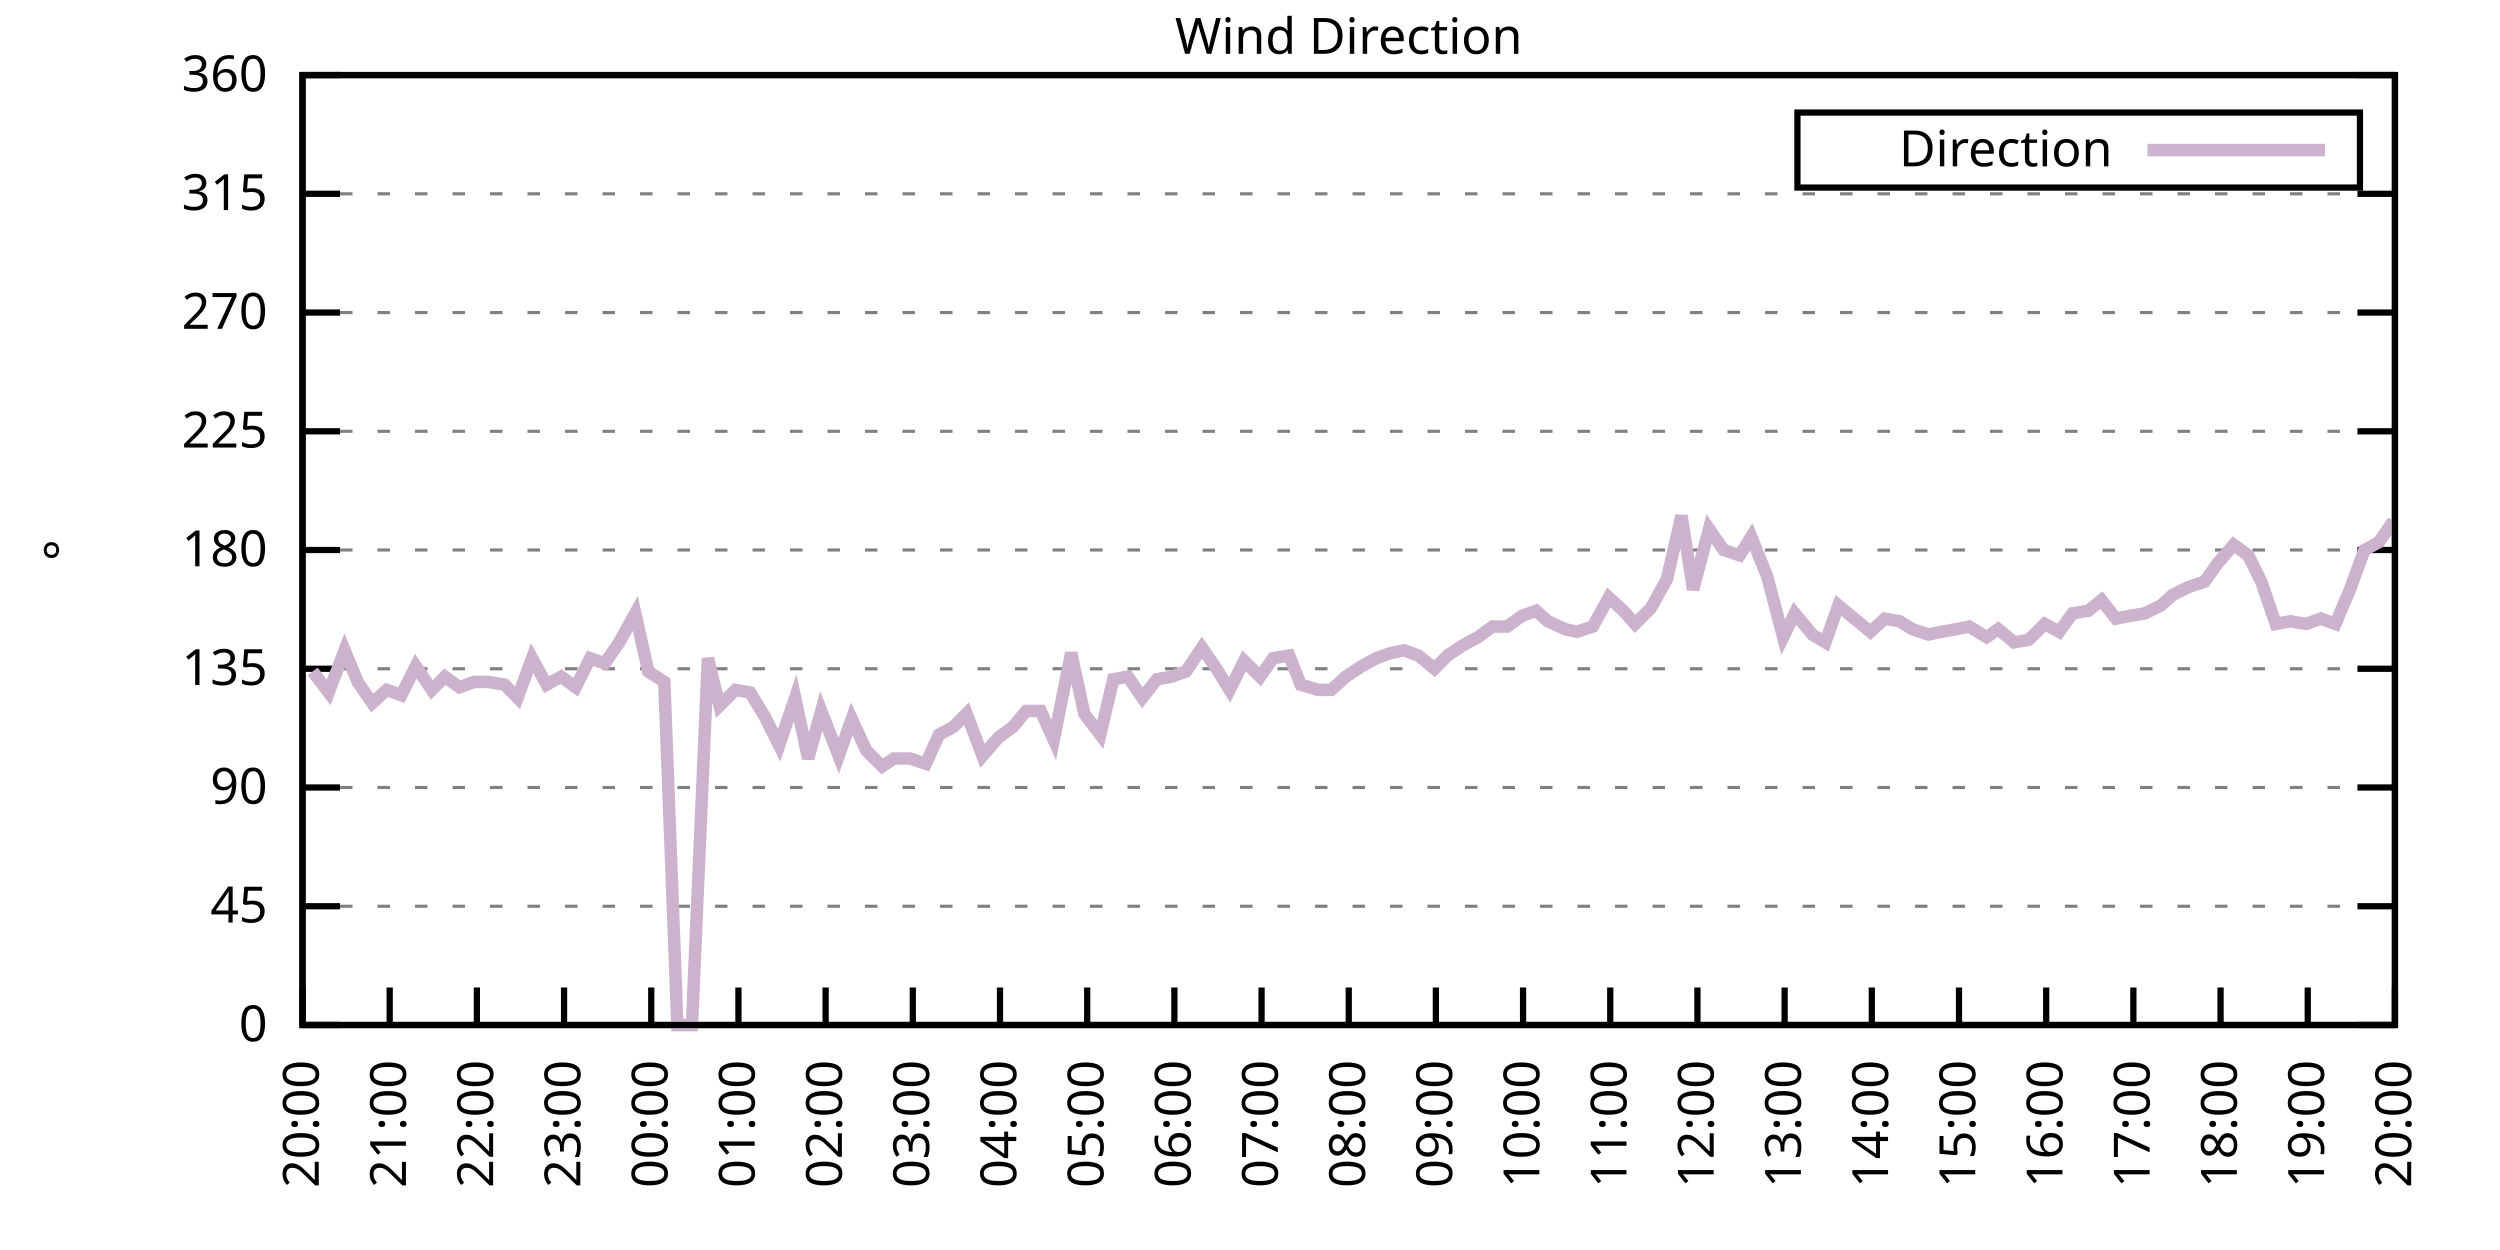
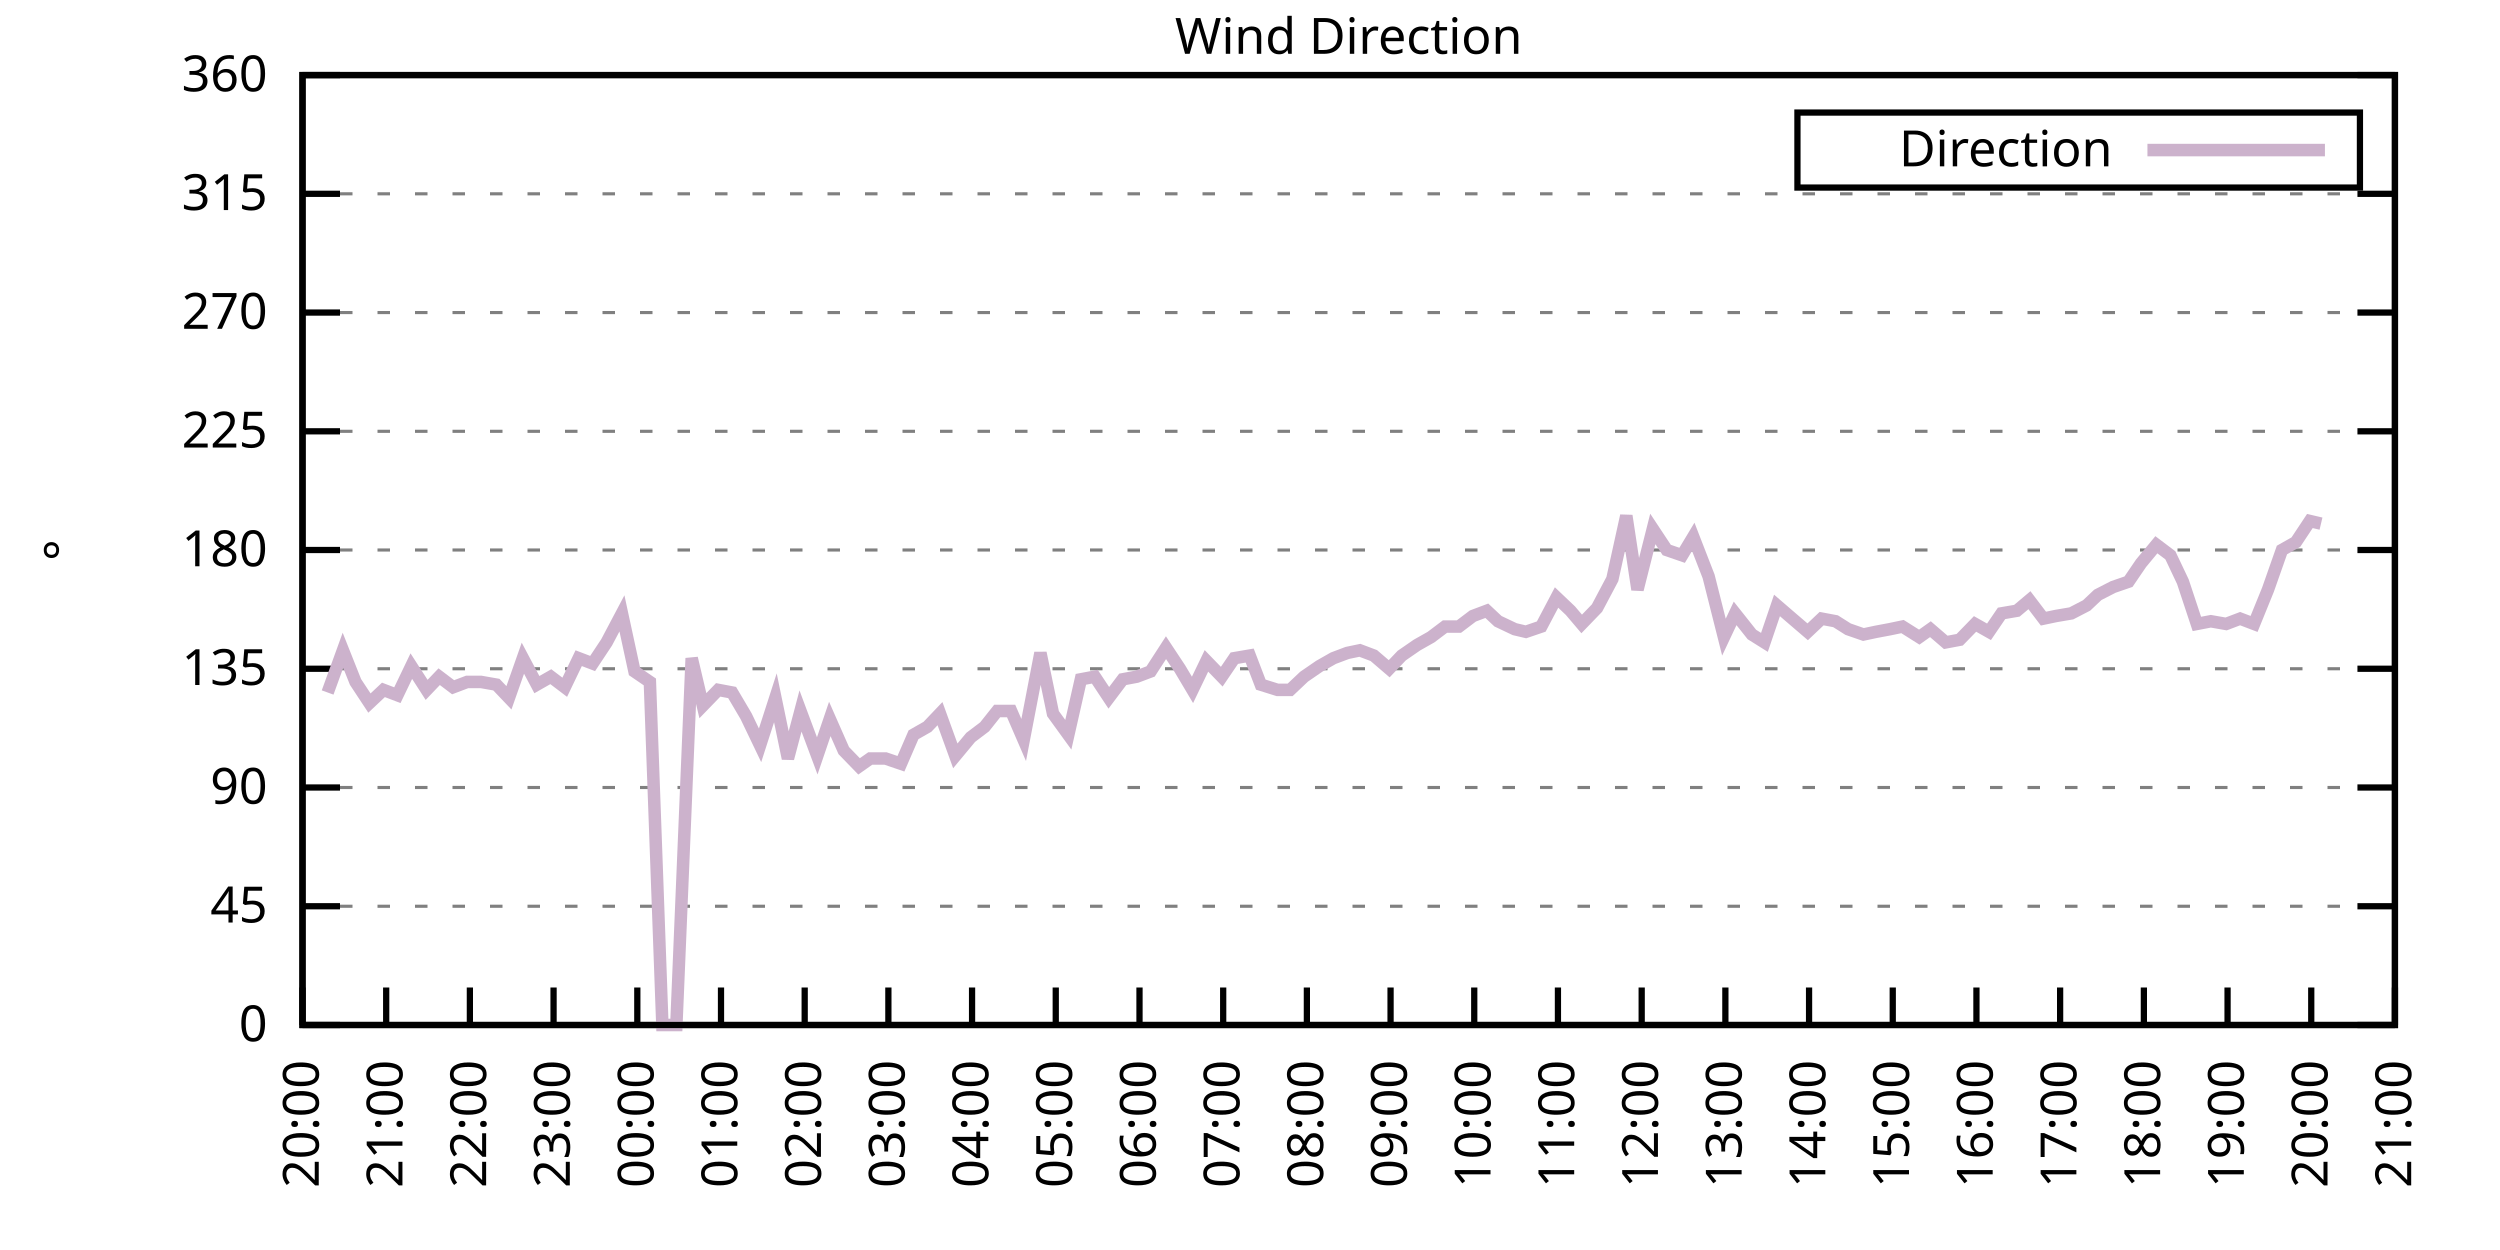
<svg xmlns="http://www.w3.org/2000/svg" xmlns:xlink="http://www.w3.org/1999/xlink" width="400" height="200" viewBox="0 0 400 200">
  <g id="gnuplot_canvas">
    <rect x="0" y="0" width="400" height="200" fill="none" />
    <defs>
      <circle id="gpDot" r="0.5" stroke-width="0.5" stroke="currentColor" />
      <path id="gpPt0" stroke-width="0.333" stroke="currentColor" d="M-1,0 h2 M0,-1 v2" />
      <path id="gpPt1" stroke-width="0.333" stroke="currentColor" d="M-1,-1 L1,1 M1,-1 L-1,1" />
      <path id="gpPt2" stroke-width="0.333" stroke="currentColor" d="M-1,0 L1,0 M0,-1 L0,1 M-1,-1 L1,1 M-1,1 L1,-1" />
      <rect id="gpPt3" stroke-width="0.333" stroke="currentColor" x="-1" y="-1" width="2" height="2" />
      <rect id="gpPt4" stroke-width="0.333" stroke="currentColor" fill="currentColor" x="-1" y="-1" width="2" height="2" />
      <circle id="gpPt5" stroke-width="0.333" stroke="currentColor" cx="0" cy="0" r="1" />
      <use xlink:href="#gpPt5" id="gpPt6" fill="currentColor" stroke="none" />
      <path id="gpPt7" stroke-width="0.333" stroke="currentColor" d="M0,-1.33 L-1.33,0.67 L1.33,0.67 z" />
      <use xlink:href="#gpPt7" id="gpPt8" fill="currentColor" stroke="none" />
      <use xlink:href="#gpPt7" id="gpPt9" stroke="currentColor" transform="rotate(180)" />
      <use xlink:href="#gpPt9" id="gpPt10" fill="currentColor" stroke="none" />
      <use xlink:href="#gpPt3" id="gpPt11" stroke="currentColor" transform="rotate(45)" />
      <use xlink:href="#gpPt11" id="gpPt12" fill="currentColor" stroke="none" />
      <path id="gpPt13" stroke-width="0.333" stroke="currentColor" d="M0,1.330 L1.265,0.411 L0.782,-1.067 L-0.782,-1.076 L-1.265,0.411 z" />
      <use xlink:href="#gpPt13" id="gpPt14" fill="currentColor" stroke="none" />
      <filter id="textbox" filterUnits="objectBoundingBox" x="0" y="0" height="1" width="1">
        <feFlood flood-color="white" flood-opacity="1" result="bgnd" />
        <feComposite in="SourceGraphic" in2="bgnd" operator="atop" />
      </filter>
      <filter id="greybox" filterUnits="objectBoundingBox" x="0" y="0" height="1" width="1">
        <feFlood flood-color="lightgrey" flood-opacity="1" result="grey" />
        <feComposite in="SourceGraphic" in2="grey" operator="atop" />
      </filter>
    </defs>
    <g fill="none" color="white" stroke="currentColor" stroke-width="1.00" stroke-linecap="butt" stroke-linejoin="miter">
</g>
    <g fill="none" color="black" stroke="currentColor" stroke-width="1.00" stroke-linecap="butt" stroke-linejoin="miter">
      <g stroke="none" shape-rendering="crispEdges">
        <polygon fill="rgb(255, 255, 255)" points="48.40,164.00 383.18,164.00 383.18,12.02 48.40,12.02 " />
      </g>
    </g>
    <g fill="none" color="black" stroke="currentColor" stroke-width="1.00" stroke-linecap="butt" stroke-linejoin="miter">
</g>
    <g fill="none" color="black" stroke="black" stroke-width="0.50" stroke-linecap="butt" stroke-linejoin="miter">
</g>
    <g fill="none" color="gray" stroke="currentColor" stroke-width="0.50" stroke-linecap="butt" stroke-linejoin="miter">
      <path stroke="gray" stroke-dasharray="2,4" class="gridline" d="M48.40,164.00 L383.19,164.00  " />
    </g>
    <g fill="none" color="gray" stroke="gray" stroke-width="1.00" stroke-linecap="butt" stroke-linejoin="miter">
</g>
    <g fill="none" color="black" stroke="currentColor" stroke-width="1.00" stroke-linecap="butt" stroke-linejoin="miter">
      <path stroke="black" d="M48.40,164.00 L54.40,164.00 M383.19,164.00 L377.19,164.00  " />
      <g transform="translate(42.80,166.60)" stroke="none" fill="black" font-family="Sans" font-size="8.00" text-anchor="end">
        <text>
          <tspan font-family="Sans"> 0</tspan>
        </text>
      </g>
    </g>
    <g fill="none" color="black" stroke="currentColor" stroke-width="1.00" stroke-linecap="butt" stroke-linejoin="miter">
</g>
    <g fill="none" color="black" stroke="black" stroke-width="0.50" stroke-linecap="butt" stroke-linejoin="miter">
</g>
    <g fill="none" color="gray" stroke="currentColor" stroke-width="0.50" stroke-linecap="butt" stroke-linejoin="miter">
      <path stroke="gray" stroke-dasharray="2,4" class="gridline" d="M48.40,145.00 L383.19,145.00  " />
    </g>
    <g fill="none" color="gray" stroke="gray" stroke-width="1.00" stroke-linecap="butt" stroke-linejoin="miter">
</g>
    <g fill="none" color="black" stroke="currentColor" stroke-width="1.00" stroke-linecap="butt" stroke-linejoin="miter">
      <path stroke="black" d="M48.40,145.00 L54.40,145.00 M383.19,145.00 L377.19,145.00  " />
      <g transform="translate(42.80,147.60)" stroke="none" fill="black" font-family="Sans" font-size="8.00" text-anchor="end">
        <text>
          <tspan font-family="Sans"> 45</tspan>
        </text>
      </g>
    </g>
    <g fill="none" color="black" stroke="currentColor" stroke-width="1.00" stroke-linecap="butt" stroke-linejoin="miter">
</g>
    <g fill="none" color="black" stroke="black" stroke-width="0.50" stroke-linecap="butt" stroke-linejoin="miter">
</g>
    <g fill="none" color="gray" stroke="currentColor" stroke-width="0.50" stroke-linecap="butt" stroke-linejoin="miter">
      <path stroke="gray" stroke-dasharray="2,4" class="gridline" d="M48.40,126.00 L383.19,126.00  " />
    </g>
    <g fill="none" color="gray" stroke="gray" stroke-width="1.00" stroke-linecap="butt" stroke-linejoin="miter">
</g>
    <g fill="none" color="black" stroke="currentColor" stroke-width="1.00" stroke-linecap="butt" stroke-linejoin="miter">
      <path stroke="black" d="M48.40,126.00 L54.40,126.00 M383.19,126.00 L377.19,126.00  " />
      <g transform="translate(42.80,128.60)" stroke="none" fill="black" font-family="Sans" font-size="8.00" text-anchor="end">
        <text>
          <tspan font-family="Sans"> 90</tspan>
        </text>
      </g>
    </g>
    <g fill="none" color="black" stroke="currentColor" stroke-width="1.00" stroke-linecap="butt" stroke-linejoin="miter">
</g>
    <g fill="none" color="black" stroke="black" stroke-width="0.50" stroke-linecap="butt" stroke-linejoin="miter">
</g>
    <g fill="none" color="gray" stroke="currentColor" stroke-width="0.50" stroke-linecap="butt" stroke-linejoin="miter">
      <path stroke="gray" stroke-dasharray="2,4" class="gridline" d="M48.40,107.00 L383.19,107.00  " />
    </g>
    <g fill="none" color="gray" stroke="gray" stroke-width="1.00" stroke-linecap="butt" stroke-linejoin="miter">
</g>
    <g fill="none" color="black" stroke="currentColor" stroke-width="1.00" stroke-linecap="butt" stroke-linejoin="miter">
      <path stroke="black" d="M48.40,107.00 L54.40,107.00 M383.19,107.00 L377.19,107.00  " />
      <g transform="translate(42.80,109.60)" stroke="none" fill="black" font-family="Sans" font-size="8.00" text-anchor="end">
        <text>
          <tspan font-family="Sans"> 135</tspan>
        </text>
      </g>
    </g>
    <g fill="none" color="black" stroke="currentColor" stroke-width="1.00" stroke-linecap="butt" stroke-linejoin="miter">
</g>
    <g fill="none" color="black" stroke="black" stroke-width="0.50" stroke-linecap="butt" stroke-linejoin="miter">
</g>
    <g fill="none" color="gray" stroke="currentColor" stroke-width="0.50" stroke-linecap="butt" stroke-linejoin="miter">
      <path stroke="gray" stroke-dasharray="2,4" class="gridline" d="M48.40,88.00 L383.19,88.00  " />
    </g>
    <g fill="none" color="gray" stroke="gray" stroke-width="1.00" stroke-linecap="butt" stroke-linejoin="miter">
</g>
    <g fill="none" color="black" stroke="currentColor" stroke-width="1.00" stroke-linecap="butt" stroke-linejoin="miter">
      <path stroke="black" d="M48.40,88.00 L54.40,88.00 M383.19,88.00 L377.19,88.00  " />
      <g transform="translate(42.80,90.60)" stroke="none" fill="black" font-family="Sans" font-size="8.00" text-anchor="end">
        <text>
          <tspan font-family="Sans"> 180</tspan>
        </text>
      </g>
    </g>
    <g fill="none" color="black" stroke="currentColor" stroke-width="1.00" stroke-linecap="butt" stroke-linejoin="miter">
</g>
    <g fill="none" color="black" stroke="black" stroke-width="0.50" stroke-linecap="butt" stroke-linejoin="miter">
</g>
    <g fill="none" color="gray" stroke="currentColor" stroke-width="0.50" stroke-linecap="butt" stroke-linejoin="miter">
      <path stroke="gray" stroke-dasharray="2,4" class="gridline" d="M48.40,69.01 L383.19,69.01  " />
    </g>
    <g fill="none" color="gray" stroke="gray" stroke-width="1.00" stroke-linecap="butt" stroke-linejoin="miter">
</g>
    <g fill="none" color="black" stroke="currentColor" stroke-width="1.00" stroke-linecap="butt" stroke-linejoin="miter">
      <path stroke="black" d="M48.40,69.01 L54.40,69.01 M383.19,69.01 L377.19,69.01  " />
      <g transform="translate(42.80,71.61)" stroke="none" fill="black" font-family="Sans" font-size="8.00" text-anchor="end">
        <text>
          <tspan font-family="Sans"> 225</tspan>
        </text>
      </g>
    </g>
    <g fill="none" color="black" stroke="currentColor" stroke-width="1.00" stroke-linecap="butt" stroke-linejoin="miter">
</g>
    <g fill="none" color="black" stroke="black" stroke-width="0.50" stroke-linecap="butt" stroke-linejoin="miter">
</g>
    <g fill="none" color="gray" stroke="currentColor" stroke-width="0.50" stroke-linecap="butt" stroke-linejoin="miter">
      <path stroke="gray" stroke-dasharray="2,4" class="gridline" d="M48.40,50.01 L383.19,50.01  " />
    </g>
    <g fill="none" color="gray" stroke="gray" stroke-width="1.00" stroke-linecap="butt" stroke-linejoin="miter">
</g>
    <g fill="none" color="black" stroke="currentColor" stroke-width="1.00" stroke-linecap="butt" stroke-linejoin="miter">
      <path stroke="black" d="M48.40,50.01 L54.40,50.01 M383.19,50.01 L377.19,50.01  " />
      <g transform="translate(42.80,52.61)" stroke="none" fill="black" font-family="Sans" font-size="8.00" text-anchor="end">
        <text>
          <tspan font-family="Sans"> 270</tspan>
        </text>
      </g>
    </g>
    <g fill="none" color="black" stroke="currentColor" stroke-width="1.00" stroke-linecap="butt" stroke-linejoin="miter">
</g>
    <g fill="none" color="black" stroke="black" stroke-width="0.50" stroke-linecap="butt" stroke-linejoin="miter">
</g>
    <g fill="none" color="gray" stroke="currentColor" stroke-width="0.50" stroke-linecap="butt" stroke-linejoin="miter">
      <path stroke="gray" stroke-dasharray="2,4" class="gridline" d="M48.40,31.01 L383.19,31.01  " />
    </g>
    <g fill="none" color="gray" stroke="gray" stroke-width="1.00" stroke-linecap="butt" stroke-linejoin="miter">
</g>
    <g fill="none" color="black" stroke="currentColor" stroke-width="1.00" stroke-linecap="butt" stroke-linejoin="miter">
      <path stroke="black" d="M48.40,31.01 L54.40,31.01 M383.19,31.01 L377.19,31.01  " />
      <g transform="translate(42.80,33.61)" stroke="none" fill="black" font-family="Sans" font-size="8.00" text-anchor="end">
        <text>
          <tspan font-family="Sans"> 315</tspan>
        </text>
      </g>
    </g>
    <g fill="none" color="black" stroke="currentColor" stroke-width="1.00" stroke-linecap="butt" stroke-linejoin="miter">
</g>
    <g fill="none" color="black" stroke="black" stroke-width="0.50" stroke-linecap="butt" stroke-linejoin="miter">
</g>
    <g fill="none" color="gray" stroke="currentColor" stroke-width="0.50" stroke-linecap="butt" stroke-linejoin="miter">
      <path stroke="gray" stroke-dasharray="2,4" class="gridline" d="M48.40,12.01 L383.19,12.01  " />
    </g>
    <g fill="none" color="gray" stroke="gray" stroke-width="1.00" stroke-linecap="butt" stroke-linejoin="miter">
</g>
    <g fill="none" color="black" stroke="currentColor" stroke-width="1.00" stroke-linecap="butt" stroke-linejoin="miter">
      <path stroke="black" d="M48.40,12.01 L54.40,12.01 M383.19,12.01 L377.19,12.01  " />
      <g transform="translate(42.80,14.61)" stroke="none" fill="black" font-family="Sans" font-size="8.00" text-anchor="end">
        <text>
          <tspan font-family="Sans"> 360</tspan>
        </text>
      </g>
    </g>
    <g fill="none" color="black" stroke="currentColor" stroke-width="1.00" stroke-linecap="butt" stroke-linejoin="miter">
      <path stroke="black" d="M48.40,164.00 L48.40,158.00  " />
      <g transform="translate(51.00,169.60) rotate(270.00)" stroke="none" fill="black" font-family="Sans" font-size="8.00" text-anchor="end">
        <text>
          <tspan font-family="Sans">20:00</tspan>
        </text>
      </g>
    </g>
    <g fill="none" color="black" stroke="currentColor" stroke-width="1.00" stroke-linecap="butt" stroke-linejoin="miter">
-       <path stroke="black" d="M62.35,164.00 L62.35,158.00  " />
-       <g transform="translate(64.95,169.60) rotate(270.00)" stroke="none" fill="black" font-family="Sans" font-size="8.00" text-anchor="end">
+       <path stroke="black" d="M61.79,164.00 L61.79,158.00  " />
+       <g transform="translate(64.39,169.60) rotate(270.00)" stroke="none" fill="black" font-family="Sans" font-size="8.00" text-anchor="end">
        <text>
          <tspan font-family="Sans">21:00</tspan>
        </text>
      </g>
    </g>
    <g fill="none" color="black" stroke="currentColor" stroke-width="1.00" stroke-linecap="butt" stroke-linejoin="miter">
-       <path stroke="black" d="M76.30,164.00 L76.30,158.00  " />
-       <g transform="translate(78.90,169.60) rotate(270.00)" stroke="none" fill="black" font-family="Sans" font-size="8.00" text-anchor="end">
+       <path stroke="black" d="M75.18,164.00 L75.18,158.00  " />
+       <g transform="translate(77.78,169.60) rotate(270.00)" stroke="none" fill="black" font-family="Sans" font-size="8.00" text-anchor="end">
        <text>
          <tspan font-family="Sans">22:00</tspan>
        </text>
      </g>
    </g>
    <g fill="none" color="black" stroke="currentColor" stroke-width="1.00" stroke-linecap="butt" stroke-linejoin="miter">
-       <path stroke="black" d="M90.25,164.00 L90.25,158.00  " />
-       <g transform="translate(92.85,169.60) rotate(270.00)" stroke="none" fill="black" font-family="Sans" font-size="8.00" text-anchor="end">
+       <path stroke="black" d="M88.57,164.00 L88.57,158.00  " />
+       <g transform="translate(91.17,169.60) rotate(270.00)" stroke="none" fill="black" font-family="Sans" font-size="8.00" text-anchor="end">
        <text>
          <tspan font-family="Sans">23:00</tspan>
        </text>
      </g>
    </g>
    <g fill="none" color="black" stroke="currentColor" stroke-width="1.00" stroke-linecap="butt" stroke-linejoin="miter">
-       <path stroke="black" d="M104.20,164.00 L104.20,158.00  " />
-       <g transform="translate(106.80,169.60) rotate(270.00)" stroke="none" fill="black" font-family="Sans" font-size="8.00" text-anchor="end">
+       <path stroke="black" d="M101.97,164.00 L101.97,158.00  " />
+       <g transform="translate(104.57,169.60) rotate(270.00)" stroke="none" fill="black" font-family="Sans" font-size="8.00" text-anchor="end">
        <text>
          <tspan font-family="Sans">00:00</tspan>
        </text>
      </g>
    </g>
    <g fill="none" color="black" stroke="currentColor" stroke-width="1.00" stroke-linecap="butt" stroke-linejoin="miter">
-       <path stroke="black" d="M118.15,164.00 L118.15,158.00  " />
-       <g transform="translate(120.75,169.60) rotate(270.00)" stroke="none" fill="black" font-family="Sans" font-size="8.00" text-anchor="end">
+       <path stroke="black" d="M115.36,164.00 L115.36,158.00  " />
+       <g transform="translate(117.96,169.60) rotate(270.00)" stroke="none" fill="black" font-family="Sans" font-size="8.00" text-anchor="end">
        <text>
          <tspan font-family="Sans">01:00</tspan>
        </text>
      </g>
    </g>
    <g fill="none" color="black" stroke="currentColor" stroke-width="1.00" stroke-linecap="butt" stroke-linejoin="miter">
-       <path stroke="black" d="M132.10,164.00 L132.10,158.00  " />
-       <g transform="translate(134.70,169.60) rotate(270.00)" stroke="none" fill="black" font-family="Sans" font-size="8.00" text-anchor="end">
+       <path stroke="black" d="M128.75,164.00 L128.75,158.00  " />
+       <g transform="translate(131.35,169.60) rotate(270.00)" stroke="none" fill="black" font-family="Sans" font-size="8.00" text-anchor="end">
        <text>
          <tspan font-family="Sans">02:00</tspan>
        </text>
      </g>
    </g>
    <g fill="none" color="black" stroke="currentColor" stroke-width="1.00" stroke-linecap="butt" stroke-linejoin="miter">
-       <path stroke="black" d="M146.05,164.00 L146.05,158.00  " />
-       <g transform="translate(148.65,169.60) rotate(270.00)" stroke="none" fill="black" font-family="Sans" font-size="8.00" text-anchor="end">
+       <path stroke="black" d="M142.14,164.00 L142.14,158.00  " />
+       <g transform="translate(144.74,169.60) rotate(270.00)" stroke="none" fill="black" font-family="Sans" font-size="8.00" text-anchor="end">
        <text>
          <tspan font-family="Sans">03:00</tspan>
        </text>
      </g>
    </g>
    <g fill="none" color="black" stroke="currentColor" stroke-width="1.00" stroke-linecap="butt" stroke-linejoin="miter">
-       <path stroke="black" d="M160.00,164.00 L160.00,158.00  " />
-       <g transform="translate(162.60,169.60) rotate(270.00)" stroke="none" fill="black" font-family="Sans" font-size="8.00" text-anchor="end">
+       <path stroke="black" d="M155.53,164.00 L155.53,158.00  " />
+       <g transform="translate(158.13,169.60) rotate(270.00)" stroke="none" fill="black" font-family="Sans" font-size="8.00" text-anchor="end">
        <text>
          <tspan font-family="Sans">04:00</tspan>
        </text>
      </g>
    </g>
    <g fill="none" color="black" stroke="currentColor" stroke-width="1.00" stroke-linecap="butt" stroke-linejoin="miter">
-       <path stroke="black" d="M173.95,164.00 L173.95,158.00  " />
-       <g transform="translate(176.55,169.60) rotate(270.00)" stroke="none" fill="black" font-family="Sans" font-size="8.00" text-anchor="end">
+       <path stroke="black" d="M168.92,164.00 L168.92,158.00  " />
+       <g transform="translate(171.52,169.60) rotate(270.00)" stroke="none" fill="black" font-family="Sans" font-size="8.00" text-anchor="end">
        <text>
          <tspan font-family="Sans">05:00</tspan>
        </text>
      </g>
    </g>
    <g fill="none" color="black" stroke="currentColor" stroke-width="1.00" stroke-linecap="butt" stroke-linejoin="miter">
-       <path stroke="black" d="M187.90,164.00 L187.90,158.00  " />
-       <g transform="translate(190.50,169.60) rotate(270.00)" stroke="none" fill="black" font-family="Sans" font-size="8.00" text-anchor="end">
+       <path stroke="black" d="M182.32,164.00 L182.32,158.00  " />
+       <g transform="translate(184.92,169.60) rotate(270.00)" stroke="none" fill="black" font-family="Sans" font-size="8.00" text-anchor="end">
        <text>
          <tspan font-family="Sans">06:00</tspan>
        </text>
      </g>
    </g>
    <g fill="none" color="black" stroke="currentColor" stroke-width="1.00" stroke-linecap="butt" stroke-linejoin="miter">
-       <path stroke="black" d="M201.85,164.00 L201.85,158.00  " />
-       <g transform="translate(204.45,169.60) rotate(270.00)" stroke="none" fill="black" font-family="Sans" font-size="8.00" text-anchor="end">
+       <path stroke="black" d="M195.71,164.00 L195.71,158.00  " />
+       <g transform="translate(198.31,169.60) rotate(270.00)" stroke="none" fill="black" font-family="Sans" font-size="8.00" text-anchor="end">
        <text>
          <tspan font-family="Sans">07:00</tspan>
        </text>
      </g>
    </g>
    <g fill="none" color="black" stroke="currentColor" stroke-width="1.00" stroke-linecap="butt" stroke-linejoin="miter">
-       <path stroke="black" d="M215.80,164.00 L215.80,158.00  " />
-       <g transform="translate(218.40,169.60) rotate(270.00)" stroke="none" fill="black" font-family="Sans" font-size="8.00" text-anchor="end">
+       <path stroke="black" d="M209.10,164.00 L209.10,158.00  " />
+       <g transform="translate(211.70,169.60) rotate(270.00)" stroke="none" fill="black" font-family="Sans" font-size="8.00" text-anchor="end">
        <text>
          <tspan font-family="Sans">08:00</tspan>
        </text>
      </g>
    </g>
    <g fill="none" color="black" stroke="currentColor" stroke-width="1.00" stroke-linecap="butt" stroke-linejoin="miter">
-       <path stroke="black" d="M229.74,164.00 L229.74,158.00  " />
-       <g transform="translate(232.34,169.60) rotate(270.00)" stroke="none" fill="black" font-family="Sans" font-size="8.00" text-anchor="end">
+       <path stroke="black" d="M222.49,164.00 L222.49,158.00  " />
+       <g transform="translate(225.09,169.60) rotate(270.00)" stroke="none" fill="black" font-family="Sans" font-size="8.00" text-anchor="end">
        <text>
          <tspan font-family="Sans">09:00</tspan>
        </text>
      </g>
    </g>
    <g fill="none" color="black" stroke="currentColor" stroke-width="1.00" stroke-linecap="butt" stroke-linejoin="miter">
-       <path stroke="black" d="M243.69,164.00 L243.69,158.00  " />
-       <g transform="translate(246.29,169.60) rotate(270.00)" stroke="none" fill="black" font-family="Sans" font-size="8.00" text-anchor="end">
+       <path stroke="black" d="M235.88,164.00 L235.88,158.00  " />
+       <g transform="translate(238.48,169.60) rotate(270.00)" stroke="none" fill="black" font-family="Sans" font-size="8.00" text-anchor="end">
        <text>
          <tspan font-family="Sans">10:00</tspan>
        </text>
      </g>
    </g>
    <g fill="none" color="black" stroke="currentColor" stroke-width="1.00" stroke-linecap="butt" stroke-linejoin="miter">
-       <path stroke="black" d="M257.64,164.00 L257.64,158.00  " />
-       <g transform="translate(260.24,169.60) rotate(270.00)" stroke="none" fill="black" font-family="Sans" font-size="8.00" text-anchor="end">
+       <path stroke="black" d="M249.27,164.00 L249.27,158.00  " />
+       <g transform="translate(251.87,169.60) rotate(270.00)" stroke="none" fill="black" font-family="Sans" font-size="8.00" text-anchor="end">
        <text>
          <tspan font-family="Sans">11:00</tspan>
        </text>
      </g>
    </g>
    <g fill="none" color="black" stroke="currentColor" stroke-width="1.00" stroke-linecap="butt" stroke-linejoin="miter">
-       <path stroke="black" d="M271.59,164.00 L271.59,158.00  " />
-       <g transform="translate(274.19,169.60) rotate(270.00)" stroke="none" fill="black" font-family="Sans" font-size="8.00" text-anchor="end">
+       <path stroke="black" d="M262.67,164.00 L262.67,158.00  " />
+       <g transform="translate(265.27,169.60) rotate(270.00)" stroke="none" fill="black" font-family="Sans" font-size="8.00" text-anchor="end">
        <text>
          <tspan font-family="Sans">12:00</tspan>
        </text>
      </g>
    </g>
    <g fill="none" color="black" stroke="currentColor" stroke-width="1.00" stroke-linecap="butt" stroke-linejoin="miter">
-       <path stroke="black" d="M285.54,164.00 L285.54,158.00  " />
-       <g transform="translate(288.14,169.60) rotate(270.00)" stroke="none" fill="black" font-family="Sans" font-size="8.00" text-anchor="end">
+       <path stroke="black" d="M276.06,164.00 L276.06,158.00  " />
+       <g transform="translate(278.66,169.60) rotate(270.00)" stroke="none" fill="black" font-family="Sans" font-size="8.00" text-anchor="end">
        <text>
          <tspan font-family="Sans">13:00</tspan>
        </text>
      </g>
    </g>
    <g fill="none" color="black" stroke="currentColor" stroke-width="1.00" stroke-linecap="butt" stroke-linejoin="miter">
-       <path stroke="black" d="M299.49,164.00 L299.49,158.00  " />
-       <g transform="translate(302.09,169.60) rotate(270.00)" stroke="none" fill="black" font-family="Sans" font-size="8.00" text-anchor="end">
+       <path stroke="black" d="M289.45,164.00 L289.45,158.00  " />
+       <g transform="translate(292.05,169.60) rotate(270.00)" stroke="none" fill="black" font-family="Sans" font-size="8.00" text-anchor="end">
        <text>
          <tspan font-family="Sans">14:00</tspan>
        </text>
      </g>
    </g>
    <g fill="none" color="black" stroke="currentColor" stroke-width="1.00" stroke-linecap="butt" stroke-linejoin="miter">
-       <path stroke="black" d="M313.44,164.00 L313.44,158.00  " />
-       <g transform="translate(316.04,169.60) rotate(270.00)" stroke="none" fill="black" font-family="Sans" font-size="8.00" text-anchor="end">
+       <path stroke="black" d="M302.84,164.00 L302.84,158.00  " />
+       <g transform="translate(305.44,169.60) rotate(270.00)" stroke="none" fill="black" font-family="Sans" font-size="8.00" text-anchor="end">
        <text>
          <tspan font-family="Sans">15:00</tspan>
        </text>
      </g>
    </g>
    <g fill="none" color="black" stroke="currentColor" stroke-width="1.00" stroke-linecap="butt" stroke-linejoin="miter">
-       <path stroke="black" d="M327.39,164.00 L327.39,158.00  " />
-       <g transform="translate(329.99,169.60) rotate(270.00)" stroke="none" fill="black" font-family="Sans" font-size="8.00" text-anchor="end">
+       <path stroke="black" d="M316.23,164.00 L316.23,158.00  " />
+       <g transform="translate(318.83,169.60) rotate(270.00)" stroke="none" fill="black" font-family="Sans" font-size="8.00" text-anchor="end">
        <text>
          <tspan font-family="Sans">16:00</tspan>
        </text>
      </g>
    </g>
    <g fill="none" color="black" stroke="currentColor" stroke-width="1.00" stroke-linecap="butt" stroke-linejoin="miter">
-       <path stroke="black" d="M341.34,164.00 L341.34,158.00  " />
-       <g transform="translate(343.94,169.60) rotate(270.00)" stroke="none" fill="black" font-family="Sans" font-size="8.00" text-anchor="end">
+       <path stroke="black" d="M329.62,164.00 L329.62,158.00  " />
+       <g transform="translate(332.22,169.60) rotate(270.00)" stroke="none" fill="black" font-family="Sans" font-size="8.00" text-anchor="end">
        <text>
          <tspan font-family="Sans">17:00</tspan>
        </text>
      </g>
    </g>
    <g fill="none" color="black" stroke="currentColor" stroke-width="1.00" stroke-linecap="butt" stroke-linejoin="miter">
-       <path stroke="black" d="M355.29,164.00 L355.29,158.00  " />
-       <g transform="translate(357.89,169.60) rotate(270.00)" stroke="none" fill="black" font-family="Sans" font-size="8.00" text-anchor="end">
+       <path stroke="black" d="M343.02,164.00 L343.02,158.00  " />
+       <g transform="translate(345.62,169.60) rotate(270.00)" stroke="none" fill="black" font-family="Sans" font-size="8.00" text-anchor="end">
        <text>
          <tspan font-family="Sans">18:00</tspan>
        </text>
      </g>
    </g>
    <g fill="none" color="black" stroke="currentColor" stroke-width="1.00" stroke-linecap="butt" stroke-linejoin="miter">
-       <path stroke="black" d="M369.24,164.00 L369.24,158.00  " />
-       <g transform="translate(371.84,169.60) rotate(270.00)" stroke="none" fill="black" font-family="Sans" font-size="8.00" text-anchor="end">
+       <path stroke="black" d="M356.41,164.00 L356.41,158.00  " />
+       <g transform="translate(359.01,169.60) rotate(270.00)" stroke="none" fill="black" font-family="Sans" font-size="8.00" text-anchor="end">
        <text>
          <tspan font-family="Sans">19:00</tspan>
+         </text>
+       </g>
+     </g>
+     <g fill="none" color="black" stroke="currentColor" stroke-width="1.00" stroke-linecap="butt" stroke-linejoin="miter">
+       <path stroke="black" d="M369.80,164.00 L369.80,158.00  " />
+       <g transform="translate(372.40,169.60) rotate(270.00)" stroke="none" fill="black" font-family="Sans" font-size="8.00" text-anchor="end">
+         <text>
+           <tspan font-family="Sans">20:00</tspan>
        </text>
      </g>
    </g>
    <g fill="none" color="black" stroke="currentColor" stroke-width="1.00" stroke-linecap="butt" stroke-linejoin="miter">
      <path stroke="black" d="M383.19,164.00 L383.19,158.00  " />
      <g transform="translate(385.79,169.60) rotate(270.00)" stroke="none" fill="black" font-family="Sans" font-size="8.00" text-anchor="end">
        <text>
-           <tspan font-family="Sans">20:00</tspan>
+           <tspan font-family="Sans">21:00</tspan>
        </text>
      </g>
    </g>
    <g fill="none" color="black" stroke="currentColor" stroke-width="1.00" stroke-linecap="butt" stroke-linejoin="miter">
</g>
    <g fill="none" color="black" stroke="currentColor" stroke-width="1.00" stroke-linecap="butt" stroke-linejoin="miter">
      <path stroke="black" d="M48.40,12.01 L48.40,164.00 L383.19,164.00 L383.19,12.01 L48.40,12.01 Z  " />
    </g>
    <g fill="none" color="black" stroke="currentColor" stroke-width="1.00" stroke-linecap="butt" stroke-linejoin="miter">
</g>
    <g fill="none" color="black" stroke="currentColor" stroke-width="1.00" stroke-linecap="butt" stroke-linejoin="miter">
      <path stroke="black" d="M287.59,30.01 L287.59,18.01 L377.59,18.01 L377.59,30.01 L287.59,30.01 Z  " />
    </g>
    <g id="Wind_direction_plot_1">
      <g fill="none" color="white" stroke="black" stroke-width="2.00" stroke-linecap="butt" stroke-linejoin="miter">
</g>
      <g fill="none" color="black" stroke="currentColor" stroke-width="2.00" stroke-linecap="butt" stroke-linejoin="miter">
        <g transform="translate(337.99,26.61)" stroke="none" fill="black" font-family="Sans" font-size="8.00" text-anchor="end">
          <text>
            <tspan font-family="Sans">Direction</tspan>
          </text>
        </g>
      </g>
      <g fill="none" color="black" stroke="currentColor" stroke-width="2.00" stroke-linecap="butt" stroke-linejoin="miter">
-         <path stroke="rgb(204, 178, 204)" d="M343.59,24.01 L371.99,24.01 M50.03,107.43 L52.58,110.80 L55.14,104.05 L57.23,109.11 L59.56,112.49 L61.88,110.38   L64.21,111.23 L66.53,106.58 L69.09,110.38 L71.18,108.27 L73.51,109.96 L75.83,109.11 L78.16,109.11 L80.72,109.54   L82.81,111.65 L85.13,105.31 L87.46,109.54 L89.78,108.27 L92.11,109.96 L94.43,105.31 L96.76,106.16 L99.08,102.78   L101.64,98.14 L103.73,107.43 L106.29,109.11 L108.38,164.00 L110.71,164.00 L113.27,105.31 L115.13,112.91 L117.68,110.38   L120.01,110.80 L122.33,114.60 L124.66,119.25 L127.22,111.65 L129.31,121.36 L131.40,113.76 L134.19,120.94 L136.28,115.03   L138.61,120.09 L141.16,122.62 L143.02,121.36 L145.58,121.36 L148.14,122.20 L150.23,117.56 L152.56,116.29 L154.65,114.18   L157.21,120.94 L159.76,117.98 L162.09,116.29 L164.18,113.76 L166.51,113.76 L168.60,118.40 L171.39,104.47 L173.48,114.18   L176.04,117.56 L178.13,108.69 L180.46,108.27 L182.78,111.65 L185.11,108.69 L187.43,108.27 L189.76,107.43 L192.31,103.63   L194.64,107.00 L196.73,110.38 L199.06,105.74 L201.61,108.27 L203.71,105.31 L206.26,104.89 L208.12,109.54 L210.91,110.38   L213.01,110.38 L215.33,108.27 L217.89,106.58 L220.21,105.31 L222.54,104.47 L224.63,104.05 L226.95,104.89 L229.51,107.00   L231.60,104.89 L234.16,103.20 L236.49,101.94 L238.81,100.25 L241.14,100.25 L243.46,98.56 L245.79,97.72 L247.65,99.40   L250.44,100.67 L252.30,101.09 L254.85,100.25 L257.41,95.60 L259.74,97.72 L261.60,99.83 L264.15,97.29 L266.71,92.65   L269.04,82.52 L270.90,94.34 L273.45,84.63 L275.78,88.00 L278.34,88.85 L280.20,85.89 L282.75,92.23 L285.31,101.94   L287.17,98.14 L289.96,101.52 L292.05,102.78 L294.15,96.87 L296.70,98.98 L299.26,101.09 L301.58,98.98 L303.91,99.40   L306.00,100.67 L308.56,101.52 L310.65,101.09 L312.98,100.67 L315.07,100.25 L317.86,101.94 L319.72,100.67 L322.28,102.78   L324.60,102.36 L327.16,99.83 L329.48,101.09 L331.58,98.14 L334.13,97.72 L336.23,96.03 L338.55,98.98 L340.64,98.56   L343.20,98.14 L345.76,96.87 L347.62,95.18 L350.18,93.92 L352.73,93.07 L354.83,90.12 L357.38,87.16 L359.71,88.85   L361.80,93.07 L364.13,99.83 L366.45,99.40 L369.01,99.83 L371.33,98.98 L373.66,99.83 L375.98,94.34 L378.31,88.00   L380.63,86.74 L382.96,83.36  " />
+         <path stroke="rgb(204, 178, 204)" d="M343.59,24.01 L371.99,24.01 M52.42,110.80 L54.87,104.05 L56.88,109.11 L59.11,112.49 L61.35,110.38 L63.58,111.23   L65.81,106.58 L68.26,110.38 L70.27,108.27 L72.50,109.96 L74.74,109.11 L76.97,109.11 L79.42,109.54 L81.43,111.65   L83.66,105.31 L85.90,109.54 L88.13,108.27 L90.36,109.96 L92.59,105.31 L94.82,106.16 L97.06,102.78 L99.51,98.14   L101.52,107.43 L103.98,109.11 L105.98,164.00 L108.22,164.00 L110.67,105.31 L112.46,112.91 L114.91,110.38 L117.14,110.80   L119.38,114.60 L121.61,119.25 L124.06,111.65 L126.07,121.36 L128.08,113.76 L130.76,120.94 L132.77,115.03 L135.00,120.09   L137.45,122.62 L139.24,121.36 L141.69,121.36 L144.15,122.20 L146.16,117.56 L148.39,116.29 L150.40,114.18 L152.85,120.94   L155.31,117.98 L157.54,116.29 L159.55,113.76 L161.78,113.76 L163.79,118.40 L166.47,104.47 L168.48,114.18 L170.93,117.56   L172.94,108.69 L175.17,108.27 L177.41,111.65 L179.64,108.69 L181.87,108.27 L184.10,107.43 L186.56,103.63 L188.79,107.00   L190.80,110.38 L193.03,105.74 L195.48,108.27 L197.49,105.31 L199.95,104.89 L201.73,109.54 L204.41,110.38 L206.42,110.38   L208.65,108.27 L211.11,106.58 L213.34,105.31 L215.57,104.47 L217.58,104.05 L219.81,104.89 L222.27,107.00 L224.28,104.89   L226.73,103.20 L228.96,101.94 L231.20,100.25 L233.43,100.25 L235.66,98.56 L237.89,97.72 L239.68,99.40 L242.36,100.67   L244.14,101.09 L246.60,100.25 L249.05,95.60 L251.28,97.72 L253.07,99.83 L255.52,97.29 L257.98,92.65 L260.21,82.52   L262.00,94.34 L264.45,84.63 L266.68,88.00 L269.14,88.85 L270.92,85.89 L273.38,92.23 L275.83,101.94 L277.62,98.14   L280.30,101.52 L282.31,102.78 L284.32,96.87 L286.77,98.98 L289.23,101.09 L291.46,98.98 L293.69,99.40 L295.70,100.67   L298.15,101.52 L300.16,101.09 L302.39,100.67 L304.40,100.25 L307.08,101.94 L308.87,100.67 L311.32,102.78 L313.55,102.36   L316.01,99.83 L318.24,101.09 L320.25,98.14 L322.70,97.72 L324.71,96.03 L326.95,98.98 L328.95,98.56 L331.41,98.14   L333.86,96.87 L335.65,95.18 L338.10,93.92 L340.56,93.07 L342.57,90.12 L345.02,87.16 L347.26,88.85 L349.26,93.07   L351.50,99.83 L353.73,99.40 L356.18,99.83 L358.42,98.98 L360.65,99.83 L362.88,94.34 L365.11,88.00 L367.34,86.74   L369.58,83.36 L371.36,83.78  " />
      </g>
    </g>
    <g fill="none" color="black" stroke="currentColor" stroke-width="2.00" stroke-linecap="butt" stroke-linejoin="miter">
</g>
    <g fill="none" color="black" stroke="black" stroke-width="1.00" stroke-linecap="butt" stroke-linejoin="miter">
</g>
    <g fill="none" color="black" stroke="currentColor" stroke-width="1.00" stroke-linecap="butt" stroke-linejoin="miter">
      <path stroke="black" d="M48.40,12.01 L48.40,164.00 L383.19,164.00 L383.19,12.01 L48.40,12.01 Z  " />
      <g transform="translate(12.80,88.01) rotate(270.00)" stroke="none" fill="black" font-family="Sans" font-size="8.00" text-anchor="middle">
        <text>
          <tspan font-family="Sans">°</tspan>
        </text>
      </g>
    </g>
    <g fill="none" color="black" stroke="currentColor" stroke-width="1.00" stroke-linecap="butt" stroke-linejoin="miter">
</g>
    <g fill="none" color="black" stroke="currentColor" stroke-width="1.00" stroke-linecap="butt" stroke-linejoin="miter">
      <g transform="translate(215.79,8.61)" stroke="none" fill="black" font-family="Sans" font-size="8.00" text-anchor="middle">
        <text>
          <tspan font-family="Sans">Wind Direction</tspan>
        </text>
      </g>
    </g>
    <g fill="none" color="black" stroke="currentColor" stroke-width="1.00" stroke-linecap="butt" stroke-linejoin="miter">
</g>
  </g>
</svg>
